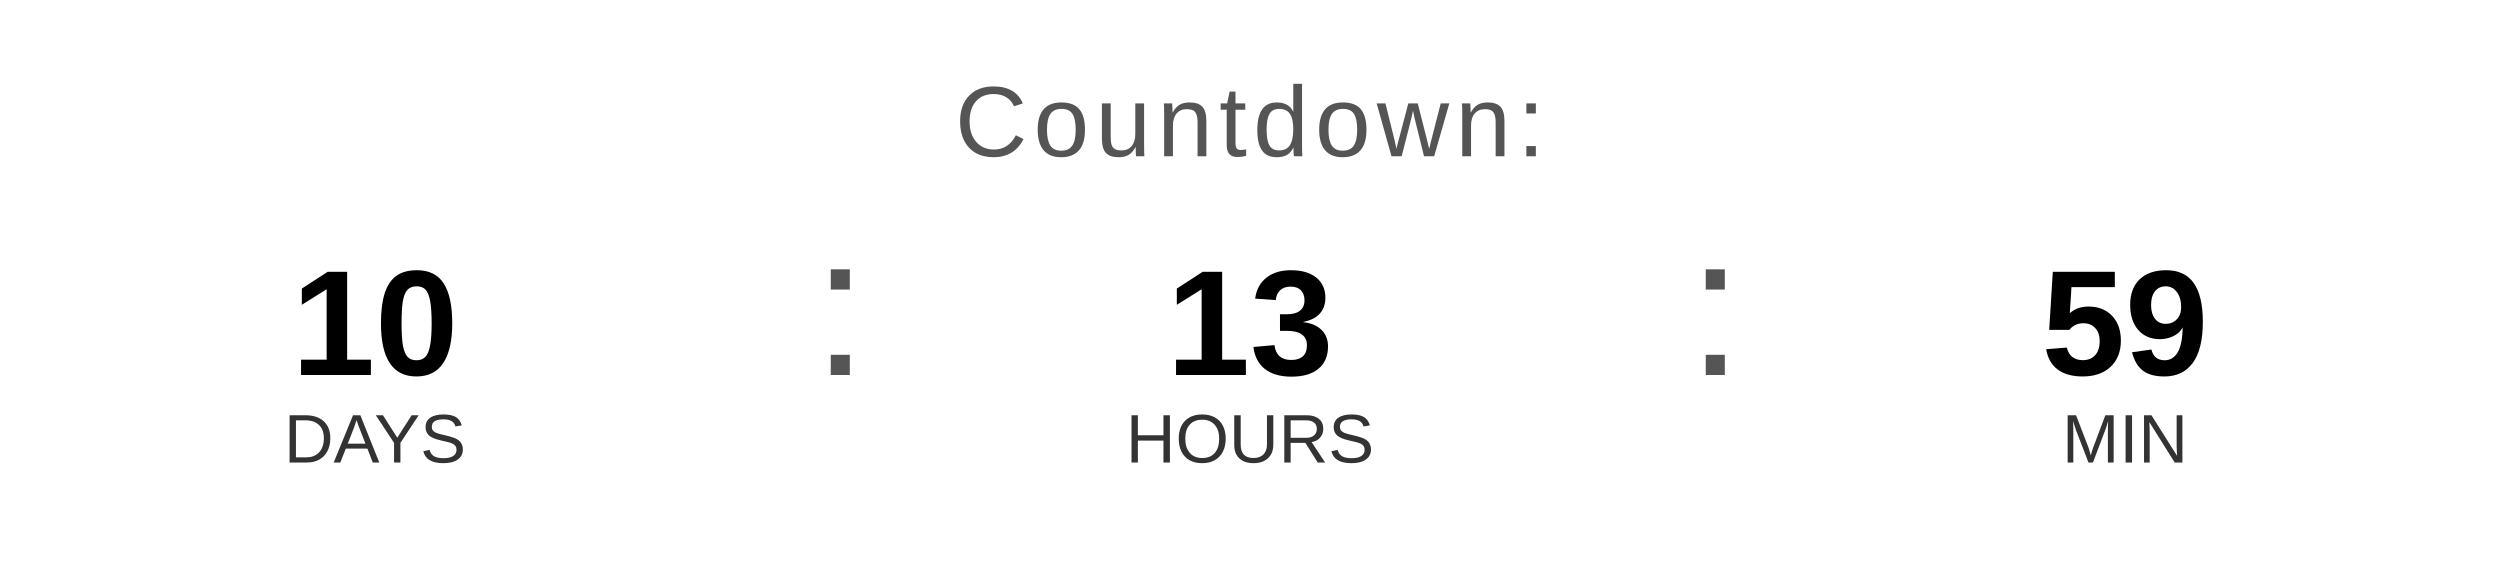
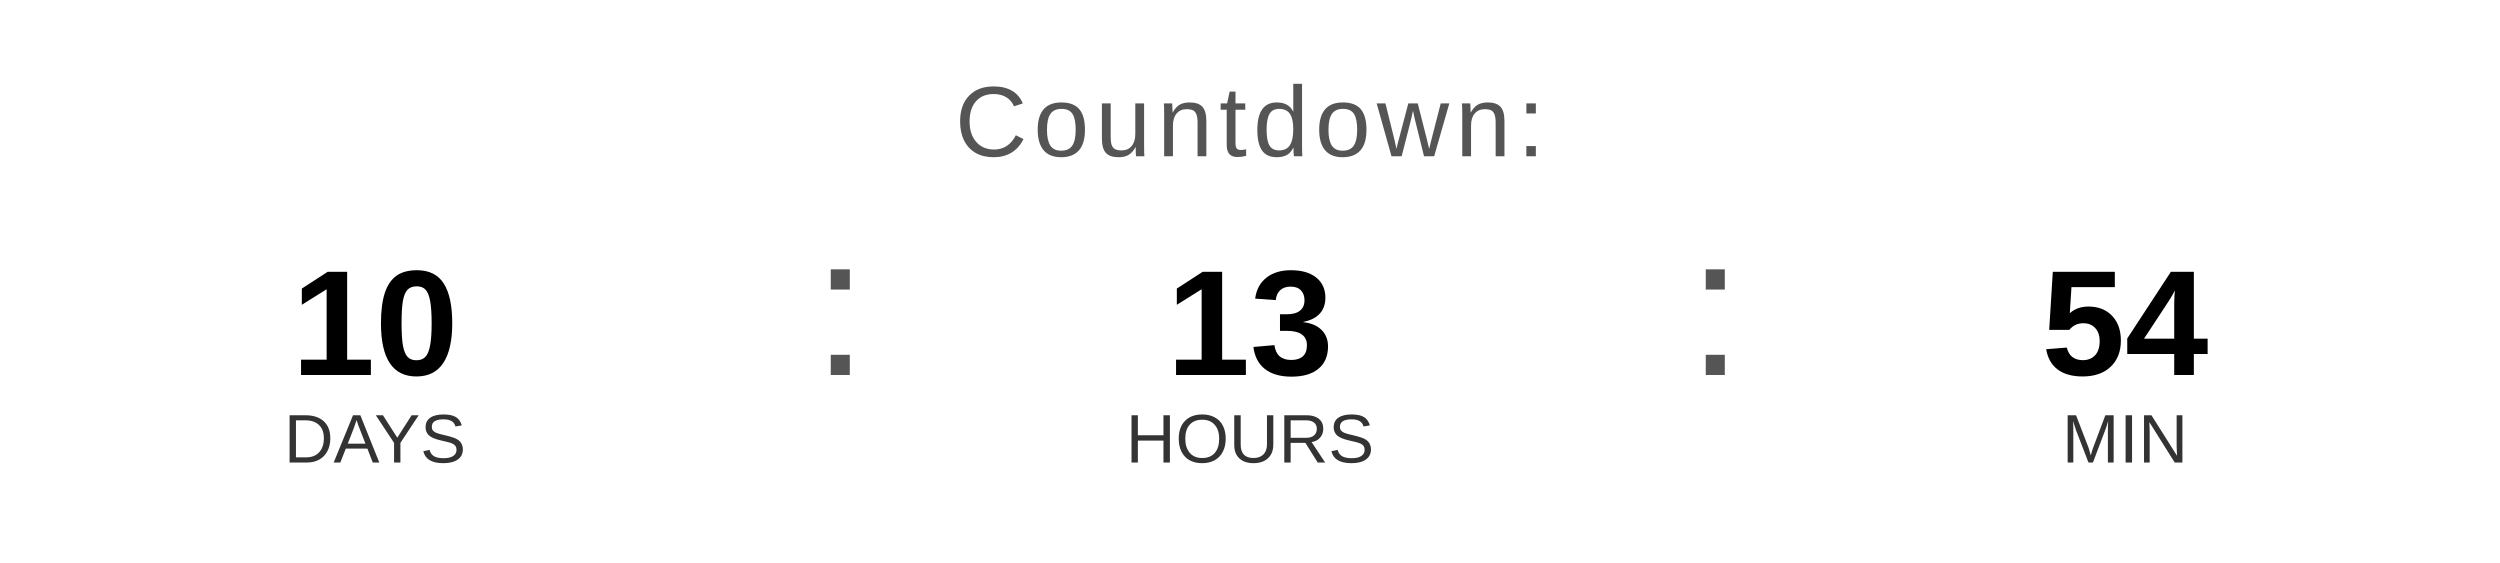
<svg xmlns="http://www.w3.org/2000/svg" width="400" height="90" viewBox="0 0 400 90">
  <text x="200" y="25" font-family="Arial, Helvetica, sans-serif" font-size="16" fill="#555555" text-anchor="middle" letter-spacing="1">
    Countdown:
  </text>
  <text x="60" y="60" font-family="Arial, Helvetica, sans-serif" font-size="24" font-weight="bold" fill="#000000" text-anchor="middle">10</text>
  <text x="60" y="74" font-family="Arial, Helvetica, sans-serif" font-size="11" fill="#333333" text-anchor="middle">DAYS</text>
  <text x="130" y="60" font-family="Arial, sans-serif" font-size="32" fill="#555555">:</text>
  <text x="200" y="60" font-family="Arial, Helvetica, sans-serif" font-size="24" font-weight="bold" fill="#000000" text-anchor="middle">13</text>
  <text x="200" y="74" font-family="Arial, Helvetica, sans-serif" font-size="11" fill="#333333" text-anchor="middle">HOURS</text>
  <text x="270" y="60" font-family="Arial, sans-serif" font-size="32" fill="#555555">:</text>
-   <text x="340" y="60" font-family="Arial, Helvetica, sans-serif" font-size="24" font-weight="bold" fill="#000000" text-anchor="middle">59</text>
+   <text x="340" y="60" font-family="Arial, Helvetica, sans-serif" font-size="24" font-weight="bold" fill="#000000" text-anchor="middle">54</text>
  <text x="340" y="74" font-family="Arial, Helvetica, sans-serif" font-size="11" fill="#333333" text-anchor="middle">MIN</text>
</svg>
